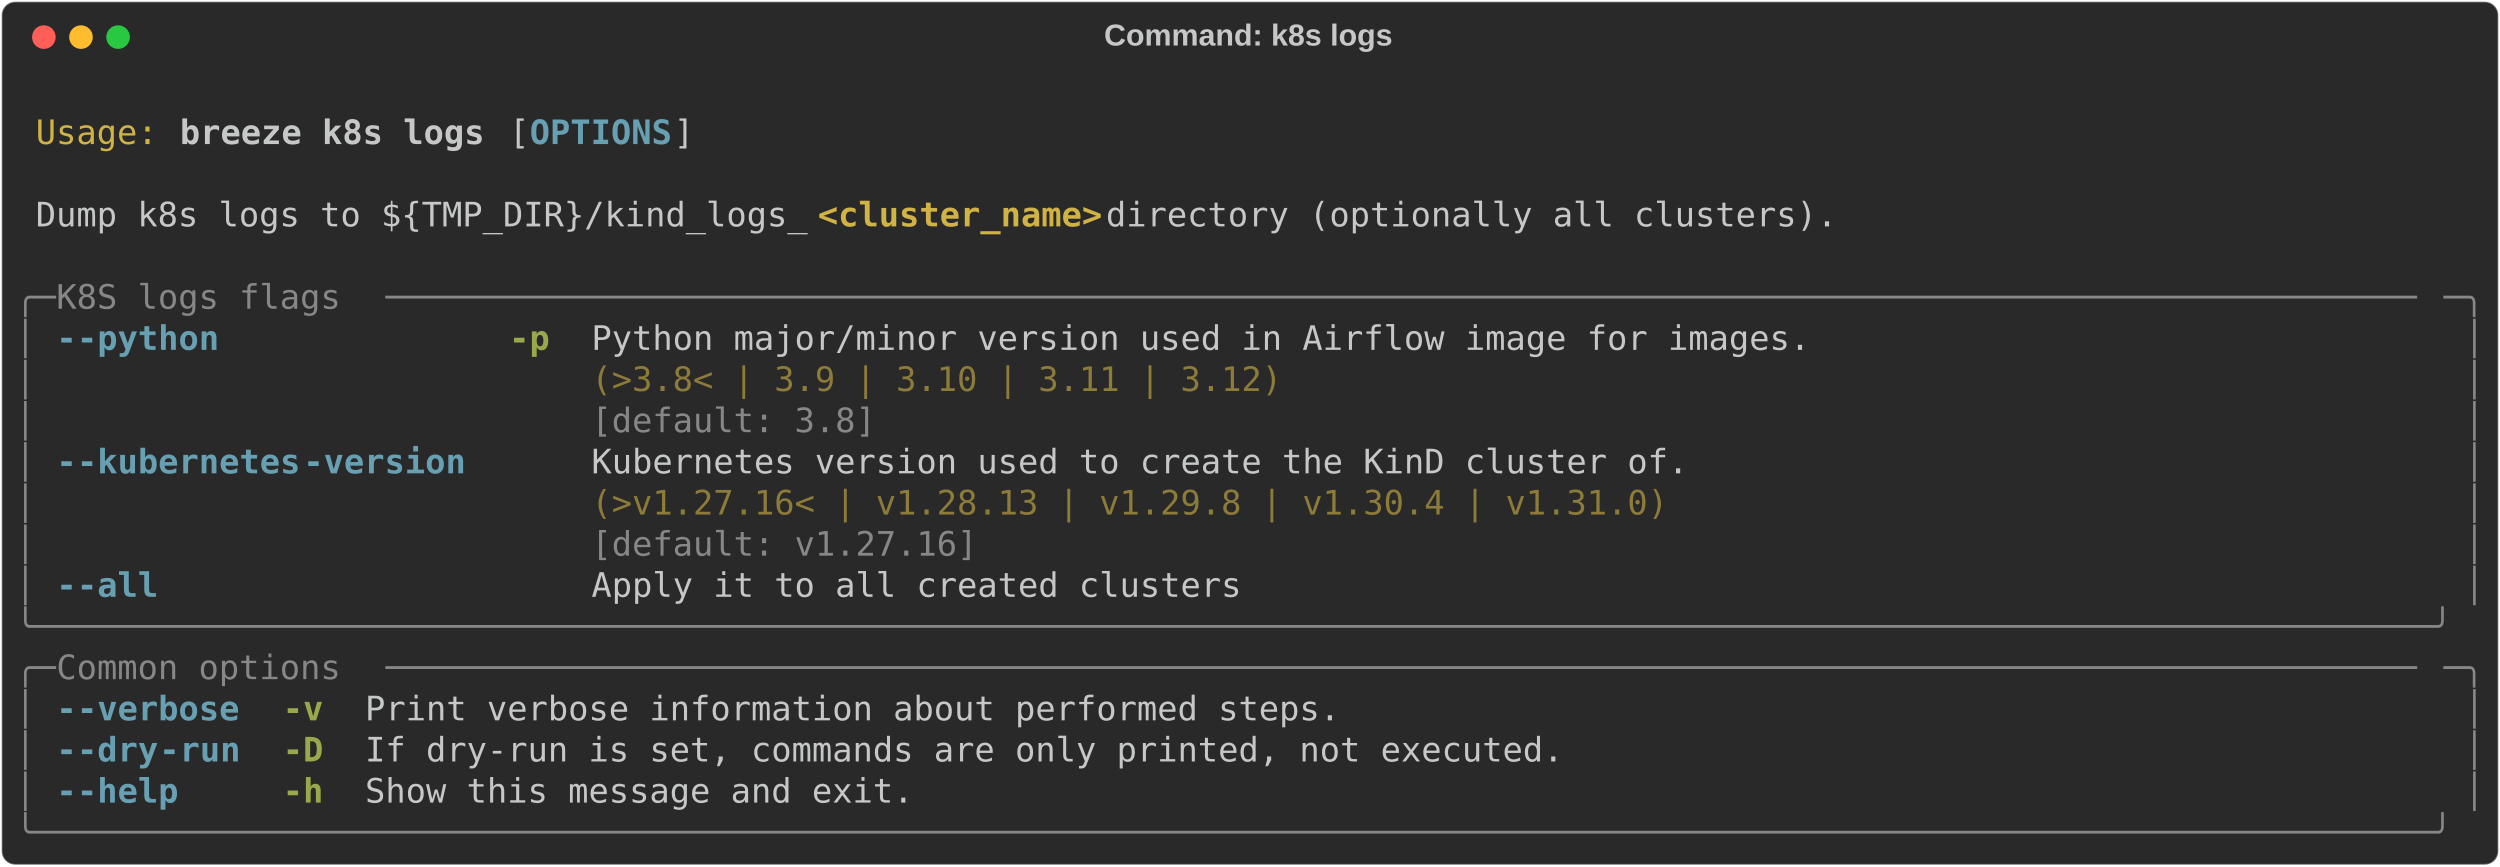
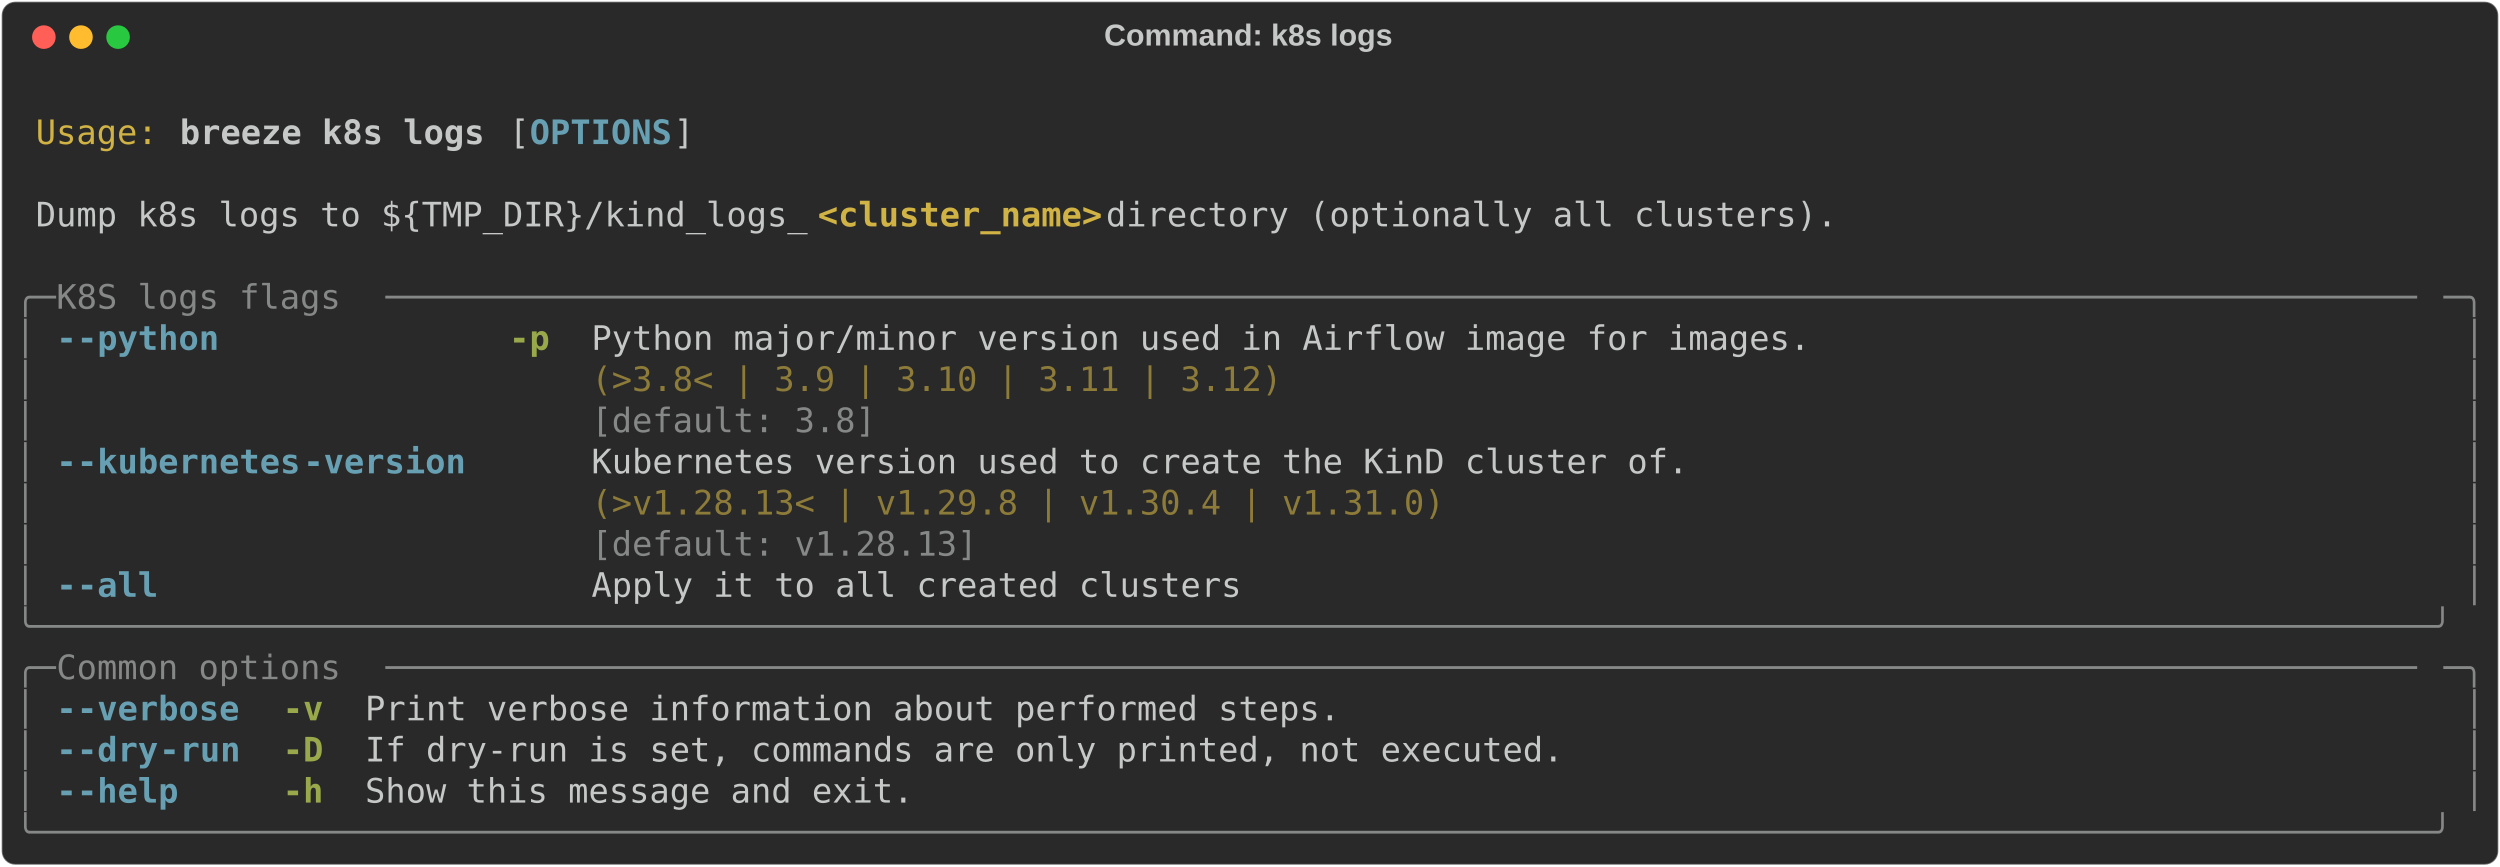
<svg xmlns="http://www.w3.org/2000/svg" class="rich-terminal" viewBox="0 0 1482 513.6">
  <style>

    @font-face {
        font-family: "Fira Code";
        src: local("FiraCode-Regular"),
                url("https://cdnjs.cloudflare.com/ajax/libs/firacode/6.2.0/woff2/FiraCode-Regular.woff2") format("woff2"),
                url("https://cdnjs.cloudflare.com/ajax/libs/firacode/6.2.0/woff/FiraCode-Regular.woff") format("woff");
        font-style: normal;
        font-weight: 400;
    }
    @font-face {
        font-family: "Fira Code";
        src: local("FiraCode-Bold"),
                url("https://cdnjs.cloudflare.com/ajax/libs/firacode/6.2.0/woff2/FiraCode-Bold.woff2") format("woff2"),
                url("https://cdnjs.cloudflare.com/ajax/libs/firacode/6.2.0/woff/FiraCode-Bold.woff") format("woff");
        font-style: bold;
        font-weight: 700;
    }

    .breeze-k8s-logs-matrix {
        font-family: Fira Code, monospace;
        font-size: 20px;
        line-height: 24.4px;
        font-variant-east-asian: full-width;
    }

    .breeze-k8s-logs-title {
        font-size: 18px;
        font-weight: bold;
        font-family: arial;
    }

    .breeze-k8s-logs-r1 { fill: #c5c8c6 }
.breeze-k8s-logs-r2 { fill: #d0b344 }
.breeze-k8s-logs-r3 { fill: #c5c8c6;font-weight: bold }
.breeze-k8s-logs-r4 { fill: #68a0b3;font-weight: bold }
.breeze-k8s-logs-r5 { fill: #d0b344;font-weight: bold }
.breeze-k8s-logs-r6 { fill: #868887 }
.breeze-k8s-logs-r7 { fill: #98a84b;font-weight: bold }
.breeze-k8s-logs-r8 { fill: #8d7b39 }
    </style>
  <defs>
    <clipPath id="breeze-k8s-logs-clip-terminal">
      <rect x="0" y="0" width="1463.0" height="462.6" />
    </clipPath>
    <clipPath id="breeze-k8s-logs-line-0">
      <rect x="0" y="1.5" width="1464" height="24.65" />
    </clipPath>
    <clipPath id="breeze-k8s-logs-line-1">
      <rect x="0" y="25.9" width="1464" height="24.65" />
    </clipPath>
    <clipPath id="breeze-k8s-logs-line-2">
      <rect x="0" y="50.3" width="1464" height="24.65" />
    </clipPath>
    <clipPath id="breeze-k8s-logs-line-3">
      <rect x="0" y="74.7" width="1464" height="24.65" />
    </clipPath>
    <clipPath id="breeze-k8s-logs-line-4">
      <rect x="0" y="99.1" width="1464" height="24.65" />
    </clipPath>
    <clipPath id="breeze-k8s-logs-line-5">
      <rect x="0" y="123.5" width="1464" height="24.65" />
    </clipPath>
    <clipPath id="breeze-k8s-logs-line-6">
      <rect x="0" y="147.9" width="1464" height="24.65" />
    </clipPath>
    <clipPath id="breeze-k8s-logs-line-7">
      <rect x="0" y="172.3" width="1464" height="24.65" />
    </clipPath>
    <clipPath id="breeze-k8s-logs-line-8">
      <rect x="0" y="196.7" width="1464" height="24.65" />
    </clipPath>
    <clipPath id="breeze-k8s-logs-line-9">
      <rect x="0" y="221.1" width="1464" height="24.65" />
    </clipPath>
    <clipPath id="breeze-k8s-logs-line-10">
      <rect x="0" y="245.5" width="1464" height="24.65" />
    </clipPath>
    <clipPath id="breeze-k8s-logs-line-11">
      <rect x="0" y="269.9" width="1464" height="24.65" />
    </clipPath>
    <clipPath id="breeze-k8s-logs-line-12">
      <rect x="0" y="294.3" width="1464" height="24.65" />
    </clipPath>
    <clipPath id="breeze-k8s-logs-line-13">
      <rect x="0" y="318.7" width="1464" height="24.65" />
    </clipPath>
    <clipPath id="breeze-k8s-logs-line-14">
      <rect x="0" y="343.1" width="1464" height="24.65" />
    </clipPath>
    <clipPath id="breeze-k8s-logs-line-15">
      <rect x="0" y="367.5" width="1464" height="24.65" />
    </clipPath>
    <clipPath id="breeze-k8s-logs-line-16">
      <rect x="0" y="391.9" width="1464" height="24.65" />
    </clipPath>
    <clipPath id="breeze-k8s-logs-line-17">
      <rect x="0" y="416.3" width="1464" height="24.65" />
    </clipPath>
  </defs>
  <rect fill="#292929" stroke="rgba(255,255,255,0.35)" stroke-width="1" x="1" y="1" width="1480" height="511.6" rx="8" />
  <text class="breeze-k8s-logs-title" fill="#c5c8c6" text-anchor="middle" x="740" y="27">Command: k8s logs</text>
  <g transform="translate(26,22)">
    <circle cx="0" cy="0" r="7" fill="#ff5f57" />
    <circle cx="22" cy="0" r="7" fill="#febc2e" />
    <circle cx="44" cy="0" r="7" fill="#28c840" />
  </g>
  <g transform="translate(9, 41)" clip-path="url(#breeze-k8s-logs-clip-terminal)">
    <g class="breeze-k8s-logs-matrix">
      <text class="breeze-k8s-logs-r1" x="1464" y="20" textLength="12.2" clip-path="url(#breeze-k8s-logs-line-0)">
</text>
      <text class="breeze-k8s-logs-r2" x="12.2" y="44.4" textLength="73.2" clip-path="url(#breeze-k8s-logs-line-1)">Usage:</text>
      <text class="breeze-k8s-logs-r3" x="97.6" y="44.4" textLength="183" clip-path="url(#breeze-k8s-logs-line-1)">breeze k8s logs</text>
      <text class="breeze-k8s-logs-r1" x="292.8" y="44.4" textLength="12.2" clip-path="url(#breeze-k8s-logs-line-1)">[</text>
      <text class="breeze-k8s-logs-r4" x="305" y="44.4" textLength="85.4" clip-path="url(#breeze-k8s-logs-line-1)">OPTIONS</text>
      <text class="breeze-k8s-logs-r1" x="390.4" y="44.4" textLength="12.2" clip-path="url(#breeze-k8s-logs-line-1)">]</text>
      <text class="breeze-k8s-logs-r1" x="1464" y="44.4" textLength="12.2" clip-path="url(#breeze-k8s-logs-line-1)">
</text>
      <text class="breeze-k8s-logs-r1" x="1464" y="68.8" textLength="12.2" clip-path="url(#breeze-k8s-logs-line-2)">
</text>
      <text class="breeze-k8s-logs-r1" x="12.2" y="93.2" textLength="463.6" clip-path="url(#breeze-k8s-logs-line-3)">Dump k8s logs to ${TMP_DIR}/kind_logs_</text>
      <text class="breeze-k8s-logs-r5" x="475.8" y="93.2" textLength="170.8" clip-path="url(#breeze-k8s-logs-line-3)">&lt;cluster_name&gt;</text>
      <text class="breeze-k8s-logs-r1" x="646.6" y="93.2" textLength="451.4" clip-path="url(#breeze-k8s-logs-line-3)"> directory (optionally all clusters).</text>
      <text class="breeze-k8s-logs-r1" x="1464" y="93.2" textLength="12.2" clip-path="url(#breeze-k8s-logs-line-3)">
</text>
      <text class="breeze-k8s-logs-r1" x="1464" y="117.6" textLength="12.2" clip-path="url(#breeze-k8s-logs-line-4)">
</text>
      <text class="breeze-k8s-logs-r6" x="0" y="142" textLength="24.4" clip-path="url(#breeze-k8s-logs-line-5)">╭─</text>
      <text class="breeze-k8s-logs-r6" x="24.4" y="142" textLength="195.2" clip-path="url(#breeze-k8s-logs-line-5)"> K8S logs flags </text>
      <text class="breeze-k8s-logs-r6" x="219.6" y="142" textLength="1220" clip-path="url(#breeze-k8s-logs-line-5)">────────────────────────────────────────────────────────────────────────────────────────────────────</text>
      <text class="breeze-k8s-logs-r6" x="1439.6" y="142" textLength="24.4" clip-path="url(#breeze-k8s-logs-line-5)">─╮</text>
      <text class="breeze-k8s-logs-r1" x="1464" y="142" textLength="12.2" clip-path="url(#breeze-k8s-logs-line-5)">
</text>
      <text class="breeze-k8s-logs-r6" x="0" y="166.4" textLength="12.2" clip-path="url(#breeze-k8s-logs-line-6)">│</text>
      <text class="breeze-k8s-logs-r4" x="24.4" y="166.4" textLength="12.2" clip-path="url(#breeze-k8s-logs-line-6)">-</text>
      <text class="breeze-k8s-logs-r4" x="36.6" y="166.4" textLength="85.4" clip-path="url(#breeze-k8s-logs-line-6)">-python</text>
      <text class="breeze-k8s-logs-r7" x="292.8" y="166.4" textLength="24.4" clip-path="url(#breeze-k8s-logs-line-6)">-p</text>
      <text class="breeze-k8s-logs-r1" x="341.6" y="166.4" textLength="732" clip-path="url(#breeze-k8s-logs-line-6)">Python major/minor version used in Airflow image for images.</text>
      <text class="breeze-k8s-logs-r6" x="1451.8" y="166.4" textLength="12.2" clip-path="url(#breeze-k8s-logs-line-6)">│</text>
      <text class="breeze-k8s-logs-r1" x="1464" y="166.4" textLength="12.2" clip-path="url(#breeze-k8s-logs-line-6)">
</text>
      <text class="breeze-k8s-logs-r6" x="0" y="190.8" textLength="12.2" clip-path="url(#breeze-k8s-logs-line-7)">│</text>
      <text class="breeze-k8s-logs-r8" x="341.6" y="190.8" textLength="732" clip-path="url(#breeze-k8s-logs-line-7)">(&gt;3.8&lt; | 3.9 | 3.10 | 3.11 | 3.12)                          </text>
      <text class="breeze-k8s-logs-r6" x="1451.8" y="190.8" textLength="12.2" clip-path="url(#breeze-k8s-logs-line-7)">│</text>
      <text class="breeze-k8s-logs-r1" x="1464" y="190.8" textLength="12.2" clip-path="url(#breeze-k8s-logs-line-7)">
</text>
      <text class="breeze-k8s-logs-r6" x="0" y="215.2" textLength="12.2" clip-path="url(#breeze-k8s-logs-line-8)">│</text>
      <text class="breeze-k8s-logs-r6" x="341.6" y="215.2" textLength="732" clip-path="url(#breeze-k8s-logs-line-8)">[default: 3.8]                                              </text>
      <text class="breeze-k8s-logs-r6" x="1451.8" y="215.2" textLength="12.2" clip-path="url(#breeze-k8s-logs-line-8)">│</text>
      <text class="breeze-k8s-logs-r1" x="1464" y="215.2" textLength="12.2" clip-path="url(#breeze-k8s-logs-line-8)">
</text>
      <text class="breeze-k8s-logs-r6" x="0" y="239.6" textLength="12.2" clip-path="url(#breeze-k8s-logs-line-9)">│</text>
      <text class="breeze-k8s-logs-r4" x="24.4" y="239.6" textLength="12.2" clip-path="url(#breeze-k8s-logs-line-9)">-</text>
      <text class="breeze-k8s-logs-r4" x="36.6" y="239.6" textLength="134.2" clip-path="url(#breeze-k8s-logs-line-9)">-kubernetes</text>
      <text class="breeze-k8s-logs-r4" x="170.8" y="239.6" textLength="97.6" clip-path="url(#breeze-k8s-logs-line-9)">-version</text>
      <text class="breeze-k8s-logs-r1" x="341.6" y="239.6" textLength="658.8" clip-path="url(#breeze-k8s-logs-line-9)">Kubernetes version used to create the KinD cluster of.</text>
      <text class="breeze-k8s-logs-r6" x="1451.8" y="239.6" textLength="12.2" clip-path="url(#breeze-k8s-logs-line-9)">│</text>
      <text class="breeze-k8s-logs-r1" x="1464" y="239.6" textLength="12.2" clip-path="url(#breeze-k8s-logs-line-9)">
</text>
      <text class="breeze-k8s-logs-r6" x="0" y="264" textLength="12.2" clip-path="url(#breeze-k8s-logs-line-10)">│</text>
-       <text class="breeze-k8s-logs-r8" x="341.6" y="264" textLength="658.8" clip-path="url(#breeze-k8s-logs-line-10)">(&gt;v1.27.16&lt; | v1.28.13 | v1.29.8 | v1.30.4 | v1.31.0) </text>
+       <text class="breeze-k8s-logs-r8" x="341.6" y="264" textLength="658.8" clip-path="url(#breeze-k8s-logs-line-10)">(&gt;v1.28.13&lt; | v1.29.8 | v1.30.4 | v1.31.0)            </text>
      <text class="breeze-k8s-logs-r6" x="1451.8" y="264" textLength="12.2" clip-path="url(#breeze-k8s-logs-line-10)">│</text>
      <text class="breeze-k8s-logs-r1" x="1464" y="264" textLength="12.2" clip-path="url(#breeze-k8s-logs-line-10)">
</text>
      <text class="breeze-k8s-logs-r6" x="0" y="288.4" textLength="12.2" clip-path="url(#breeze-k8s-logs-line-11)">│</text>
-       <text class="breeze-k8s-logs-r6" x="341.6" y="288.4" textLength="658.8" clip-path="url(#breeze-k8s-logs-line-11)">[default: v1.27.16]                                   </text>
+       <text class="breeze-k8s-logs-r6" x="341.6" y="288.4" textLength="658.8" clip-path="url(#breeze-k8s-logs-line-11)">[default: v1.28.13]                                   </text>
      <text class="breeze-k8s-logs-r6" x="1451.8" y="288.4" textLength="12.2" clip-path="url(#breeze-k8s-logs-line-11)">│</text>
      <text class="breeze-k8s-logs-r1" x="1464" y="288.4" textLength="12.2" clip-path="url(#breeze-k8s-logs-line-11)">
</text>
      <text class="breeze-k8s-logs-r6" x="0" y="312.8" textLength="12.2" clip-path="url(#breeze-k8s-logs-line-12)">│</text>
      <text class="breeze-k8s-logs-r4" x="24.4" y="312.8" textLength="12.2" clip-path="url(#breeze-k8s-logs-line-12)">-</text>
      <text class="breeze-k8s-logs-r4" x="36.6" y="312.8" textLength="48.8" clip-path="url(#breeze-k8s-logs-line-12)">-all</text>
      <text class="breeze-k8s-logs-r1" x="341.6" y="312.8" textLength="390.4" clip-path="url(#breeze-k8s-logs-line-12)">Apply it to all created clusters</text>
      <text class="breeze-k8s-logs-r6" x="1451.8" y="312.8" textLength="12.2" clip-path="url(#breeze-k8s-logs-line-12)">│</text>
      <text class="breeze-k8s-logs-r1" x="1464" y="312.8" textLength="12.2" clip-path="url(#breeze-k8s-logs-line-12)">
</text>
      <text class="breeze-k8s-logs-r6" x="0" y="337.2" textLength="1464" clip-path="url(#breeze-k8s-logs-line-13)">╰──────────────────────────────────────────────────────────────────────────────────────────────────────────────────────╯</text>
      <text class="breeze-k8s-logs-r1" x="1464" y="337.2" textLength="12.2" clip-path="url(#breeze-k8s-logs-line-13)">
</text>
      <text class="breeze-k8s-logs-r6" x="0" y="361.6" textLength="24.4" clip-path="url(#breeze-k8s-logs-line-14)">╭─</text>
      <text class="breeze-k8s-logs-r6" x="24.4" y="361.6" textLength="195.2" clip-path="url(#breeze-k8s-logs-line-14)"> Common options </text>
      <text class="breeze-k8s-logs-r6" x="219.6" y="361.6" textLength="1220" clip-path="url(#breeze-k8s-logs-line-14)">────────────────────────────────────────────────────────────────────────────────────────────────────</text>
      <text class="breeze-k8s-logs-r6" x="1439.6" y="361.6" textLength="24.4" clip-path="url(#breeze-k8s-logs-line-14)">─╮</text>
      <text class="breeze-k8s-logs-r1" x="1464" y="361.6" textLength="12.2" clip-path="url(#breeze-k8s-logs-line-14)">
</text>
      <text class="breeze-k8s-logs-r6" x="0" y="386" textLength="12.2" clip-path="url(#breeze-k8s-logs-line-15)">│</text>
      <text class="breeze-k8s-logs-r4" x="24.4" y="386" textLength="12.2" clip-path="url(#breeze-k8s-logs-line-15)">-</text>
      <text class="breeze-k8s-logs-r4" x="36.6" y="386" textLength="97.6" clip-path="url(#breeze-k8s-logs-line-15)">-verbose</text>
      <text class="breeze-k8s-logs-r7" x="158.6" y="386" textLength="24.4" clip-path="url(#breeze-k8s-logs-line-15)">-v</text>
      <text class="breeze-k8s-logs-r1" x="207.4" y="386" textLength="585.6" clip-path="url(#breeze-k8s-logs-line-15)">Print verbose information about performed steps.</text>
      <text class="breeze-k8s-logs-r6" x="1451.8" y="386" textLength="12.2" clip-path="url(#breeze-k8s-logs-line-15)">│</text>
      <text class="breeze-k8s-logs-r1" x="1464" y="386" textLength="12.2" clip-path="url(#breeze-k8s-logs-line-15)">
</text>
      <text class="breeze-k8s-logs-r6" x="0" y="410.4" textLength="12.2" clip-path="url(#breeze-k8s-logs-line-16)">│</text>
      <text class="breeze-k8s-logs-r4" x="24.4" y="410.4" textLength="12.2" clip-path="url(#breeze-k8s-logs-line-16)">-</text>
      <text class="breeze-k8s-logs-r4" x="36.6" y="410.4" textLength="48.8" clip-path="url(#breeze-k8s-logs-line-16)">-dry</text>
      <text class="breeze-k8s-logs-r4" x="85.4" y="410.4" textLength="48.8" clip-path="url(#breeze-k8s-logs-line-16)">-run</text>
      <text class="breeze-k8s-logs-r7" x="158.6" y="410.4" textLength="24.4" clip-path="url(#breeze-k8s-logs-line-16)">-D</text>
      <text class="breeze-k8s-logs-r1" x="207.4" y="410.4" textLength="719.8" clip-path="url(#breeze-k8s-logs-line-16)">If dry-run is set, commands are only printed, not executed.</text>
      <text class="breeze-k8s-logs-r6" x="1451.8" y="410.4" textLength="12.2" clip-path="url(#breeze-k8s-logs-line-16)">│</text>
      <text class="breeze-k8s-logs-r1" x="1464" y="410.4" textLength="12.2" clip-path="url(#breeze-k8s-logs-line-16)">
</text>
      <text class="breeze-k8s-logs-r6" x="0" y="434.8" textLength="12.2" clip-path="url(#breeze-k8s-logs-line-17)">│</text>
      <text class="breeze-k8s-logs-r4" x="24.4" y="434.8" textLength="12.2" clip-path="url(#breeze-k8s-logs-line-17)">-</text>
      <text class="breeze-k8s-logs-r4" x="36.6" y="434.8" textLength="61" clip-path="url(#breeze-k8s-logs-line-17)">-help</text>
      <text class="breeze-k8s-logs-r7" x="158.6" y="434.8" textLength="24.4" clip-path="url(#breeze-k8s-logs-line-17)">-h</text>
      <text class="breeze-k8s-logs-r1" x="207.4" y="434.8" textLength="329.4" clip-path="url(#breeze-k8s-logs-line-17)">Show this message and exit.</text>
      <text class="breeze-k8s-logs-r6" x="1451.8" y="434.8" textLength="12.2" clip-path="url(#breeze-k8s-logs-line-17)">│</text>
      <text class="breeze-k8s-logs-r1" x="1464" y="434.8" textLength="12.2" clip-path="url(#breeze-k8s-logs-line-17)">
</text>
      <text class="breeze-k8s-logs-r6" x="0" y="459.2" textLength="1464" clip-path="url(#breeze-k8s-logs-line-18)">╰──────────────────────────────────────────────────────────────────────────────────────────────────────────────────────╯</text>
      <text class="breeze-k8s-logs-r1" x="1464" y="459.2" textLength="12.2" clip-path="url(#breeze-k8s-logs-line-18)">
</text>
    </g>
  </g>
</svg>
